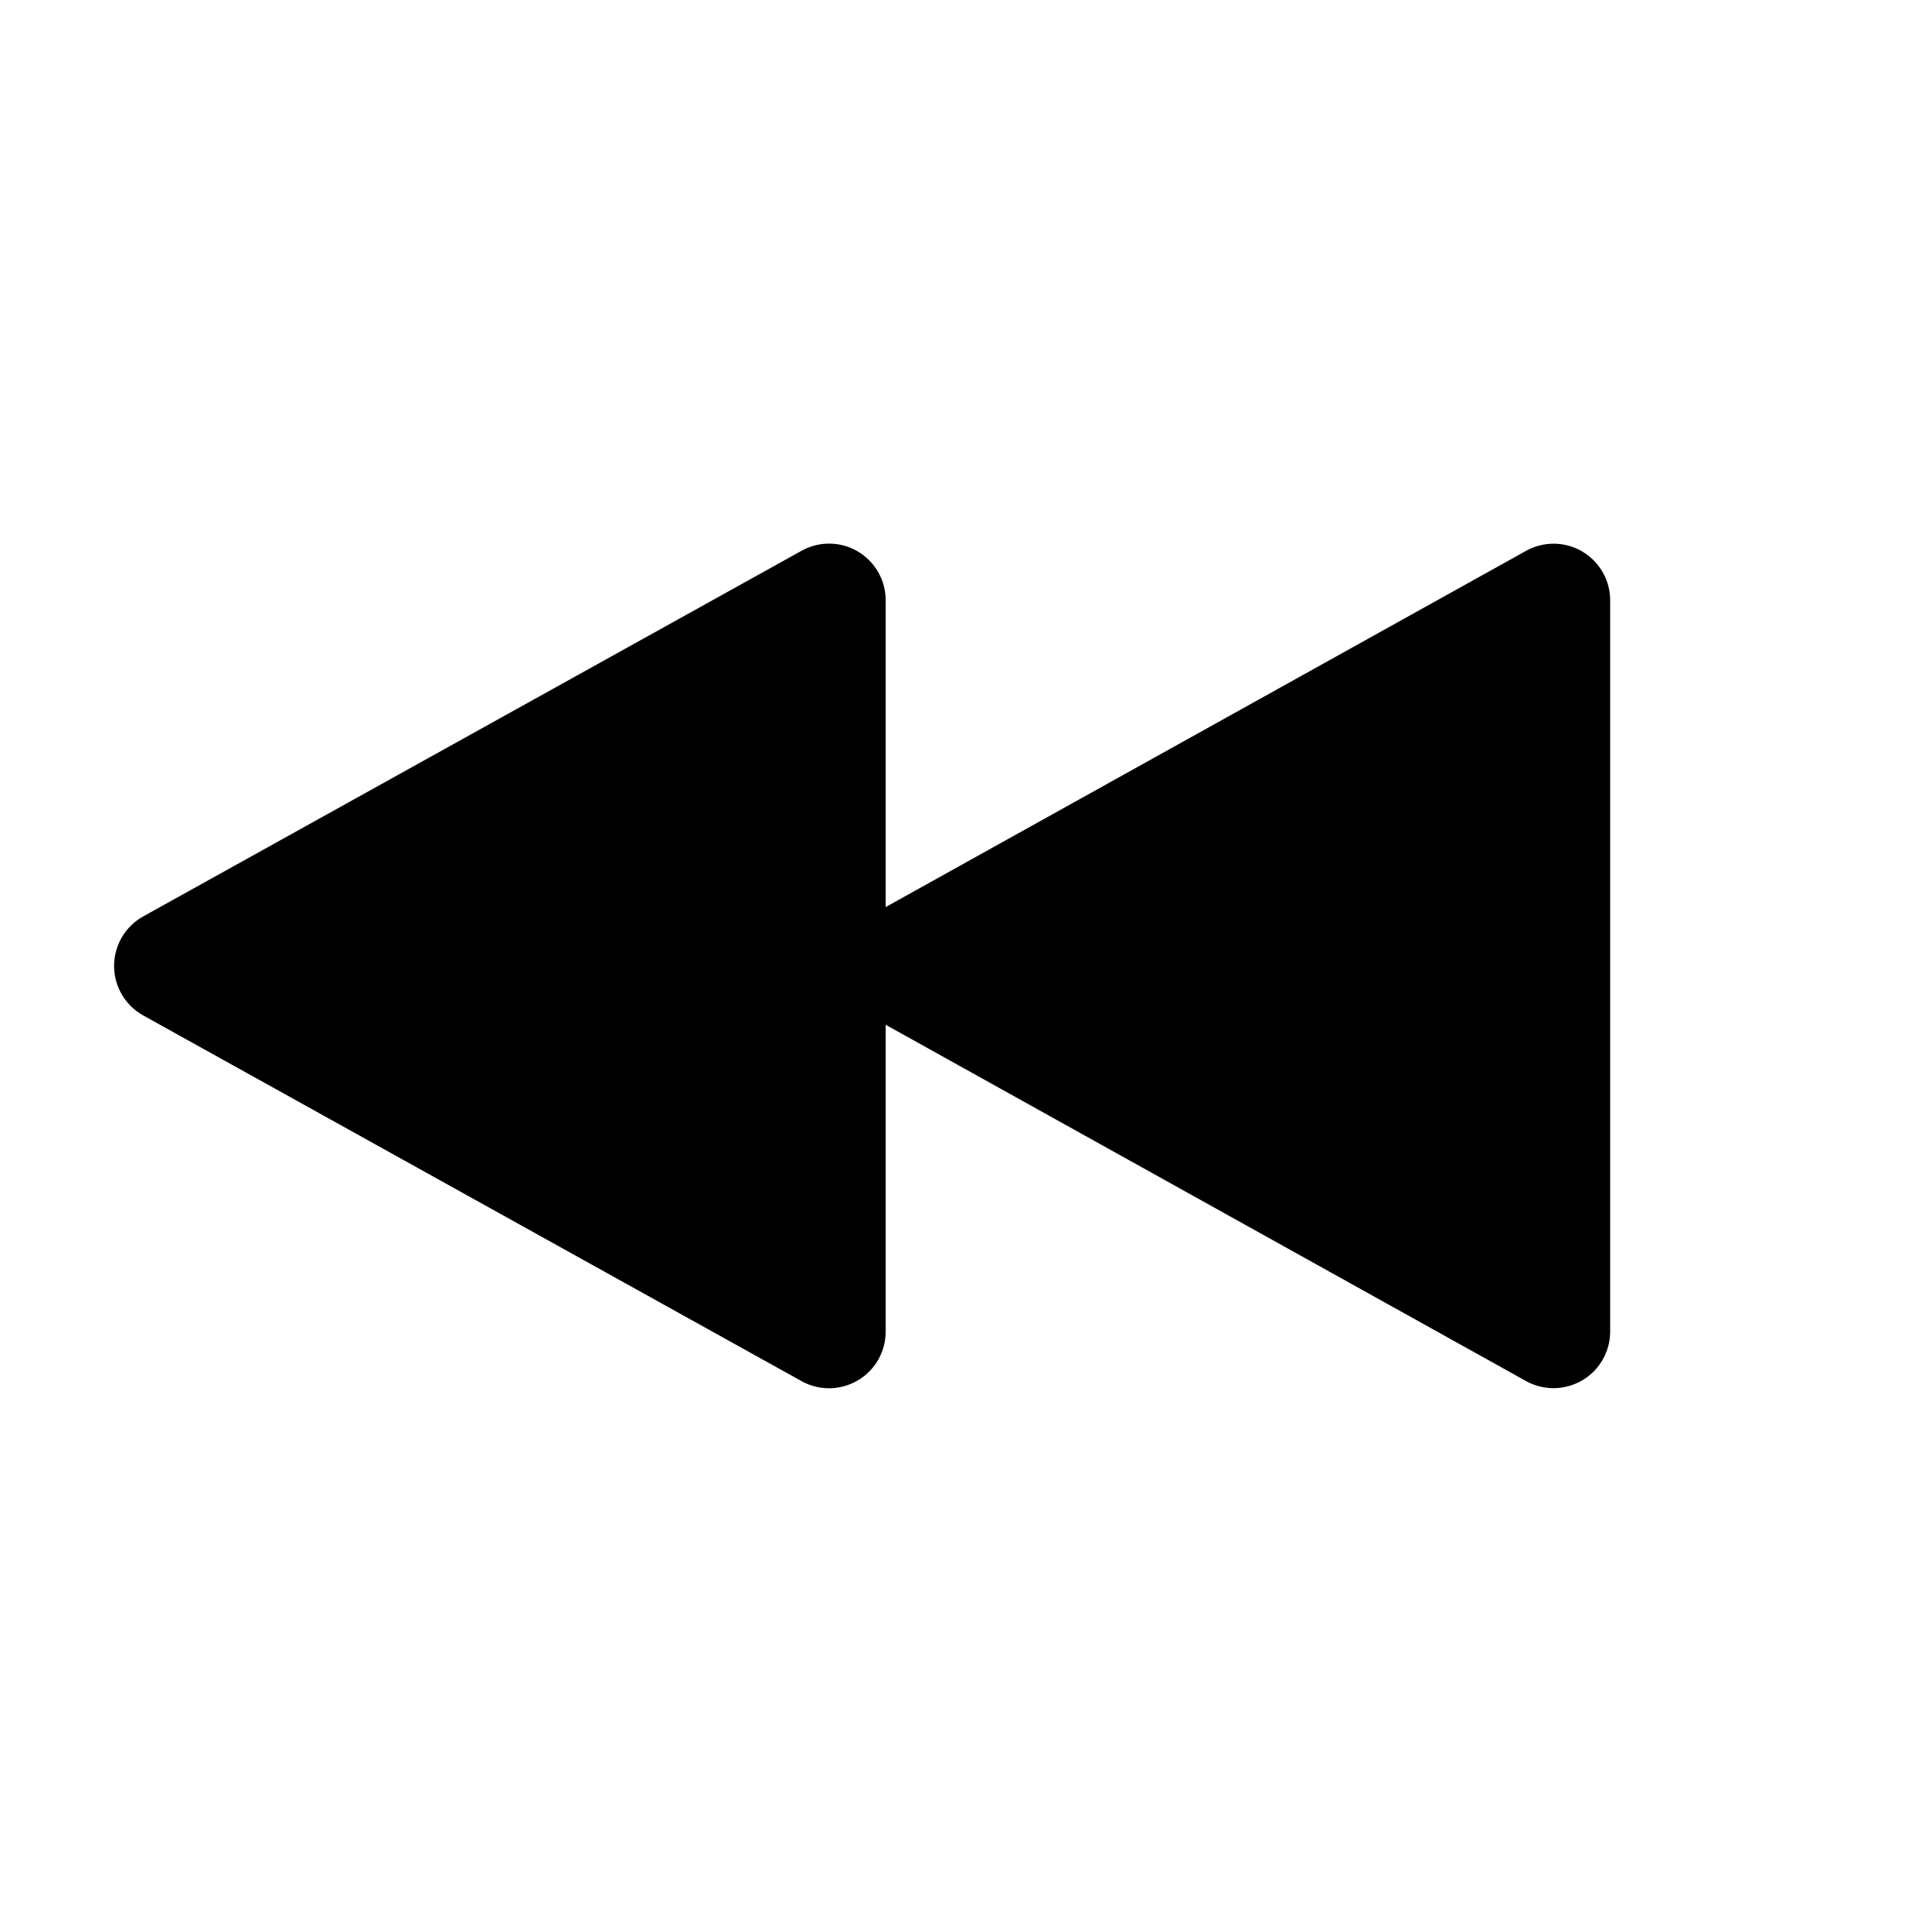
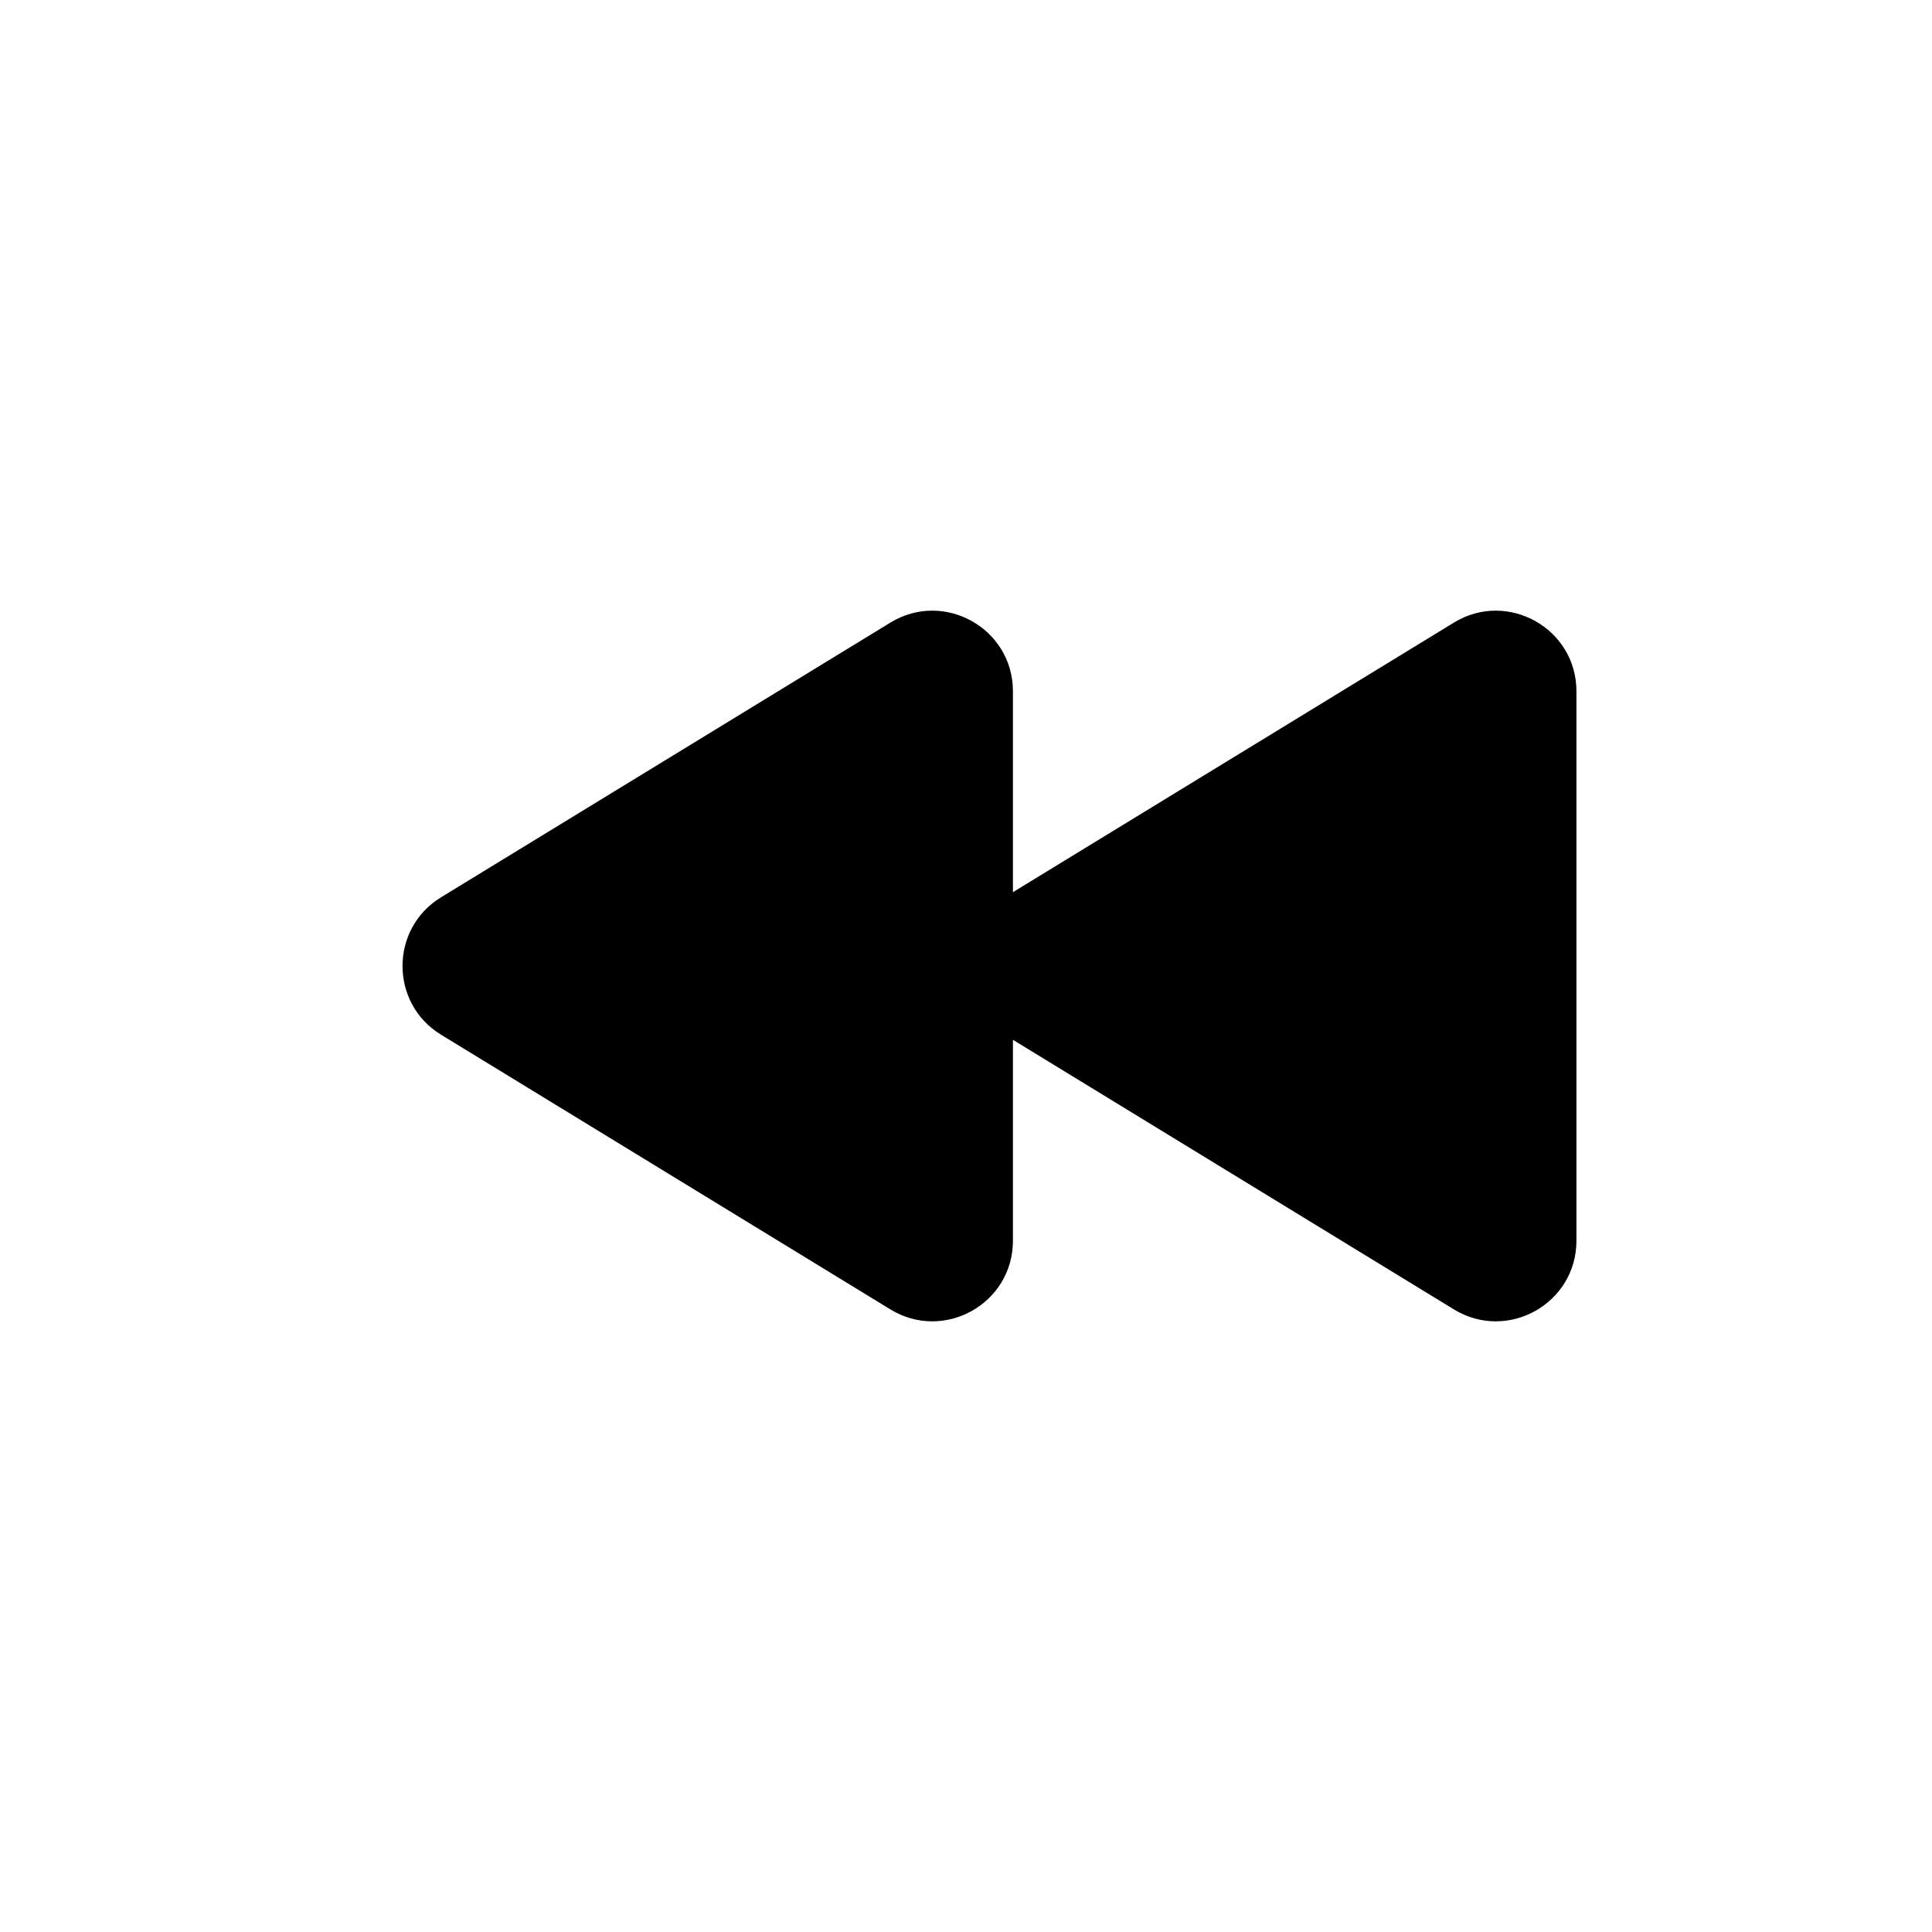
- <svg xmlns="http://www.w3.org/2000/svg" width="24px" height="24px" viewBox="0 0 24 24" version="1.1">
-   <defs />
-   <g id="Page-2" stroke="none" stroke-width="1" fill="none" fill-rule="evenodd">
-     <g id="skip_previous_24">
-       <rect id="Rectangle-737" x="0" y="0" width="24" height="24" />
-       <path d="M11.002,11.268 L18.957,6.843 C19.061,6.785 19.179,6.754 19.299,6.754 C19.687,6.754 20.002,7.069 20.002,7.458 L20.002,16.541 C20.002,16.66 19.972,16.778 19.913,16.883 C19.725,17.222 19.296,17.344 18.957,17.156 L11.002,12.73 L11.002,16.542 C11.002,16.661 10.972,16.779 10.914,16.883 C10.725,17.223 10.297,17.345 9.957,17.157 L1.779,12.614 C1.664,12.55 1.57,12.456 1.506,12.341 C1.317,12.001 1.44,11.573 1.779,11.384 L9.957,6.842 C10.062,6.784 10.179,6.753 10.299,6.753 C10.687,6.753 11.002,7.068 11.002,7.457 L11.002,11.268 Z" id="Mask" fill="currentColor" />
-     </g>
-   </g>
+ <svg xmlns="http://www.w3.org/2000/svg" width="24" height="24" viewBox="0 0 24 24" fill="none">
+   <path d="M12.583 12.917V15.413C12.583 16.194 11.727 16.673 11.061 16.266L5.478 12.853C4.841 12.463 4.841 11.537 5.478 11.147L11.061 7.734C11.727 7.327 12.583 7.806 12.583 8.587V11.083L18.061 7.734C18.727 7.327 19.583 7.806 19.583 8.587V15.413C19.583 16.194 18.727 16.673 18.061 16.266L12.583 12.917Z" fill="currentColor" />
</svg>
